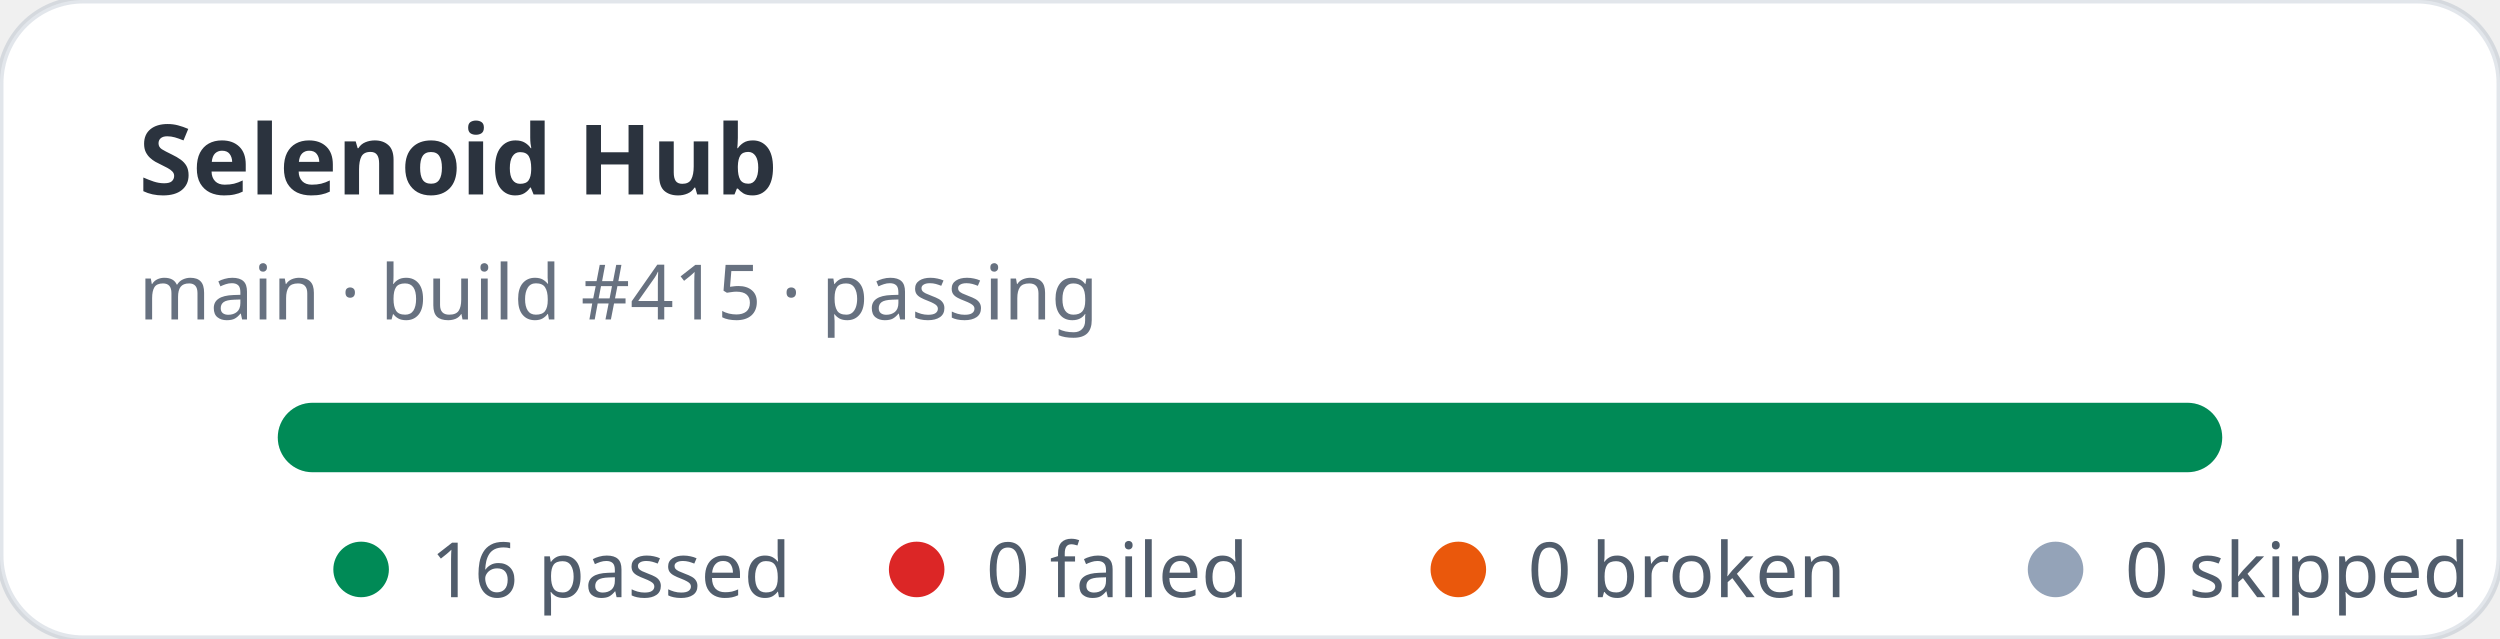
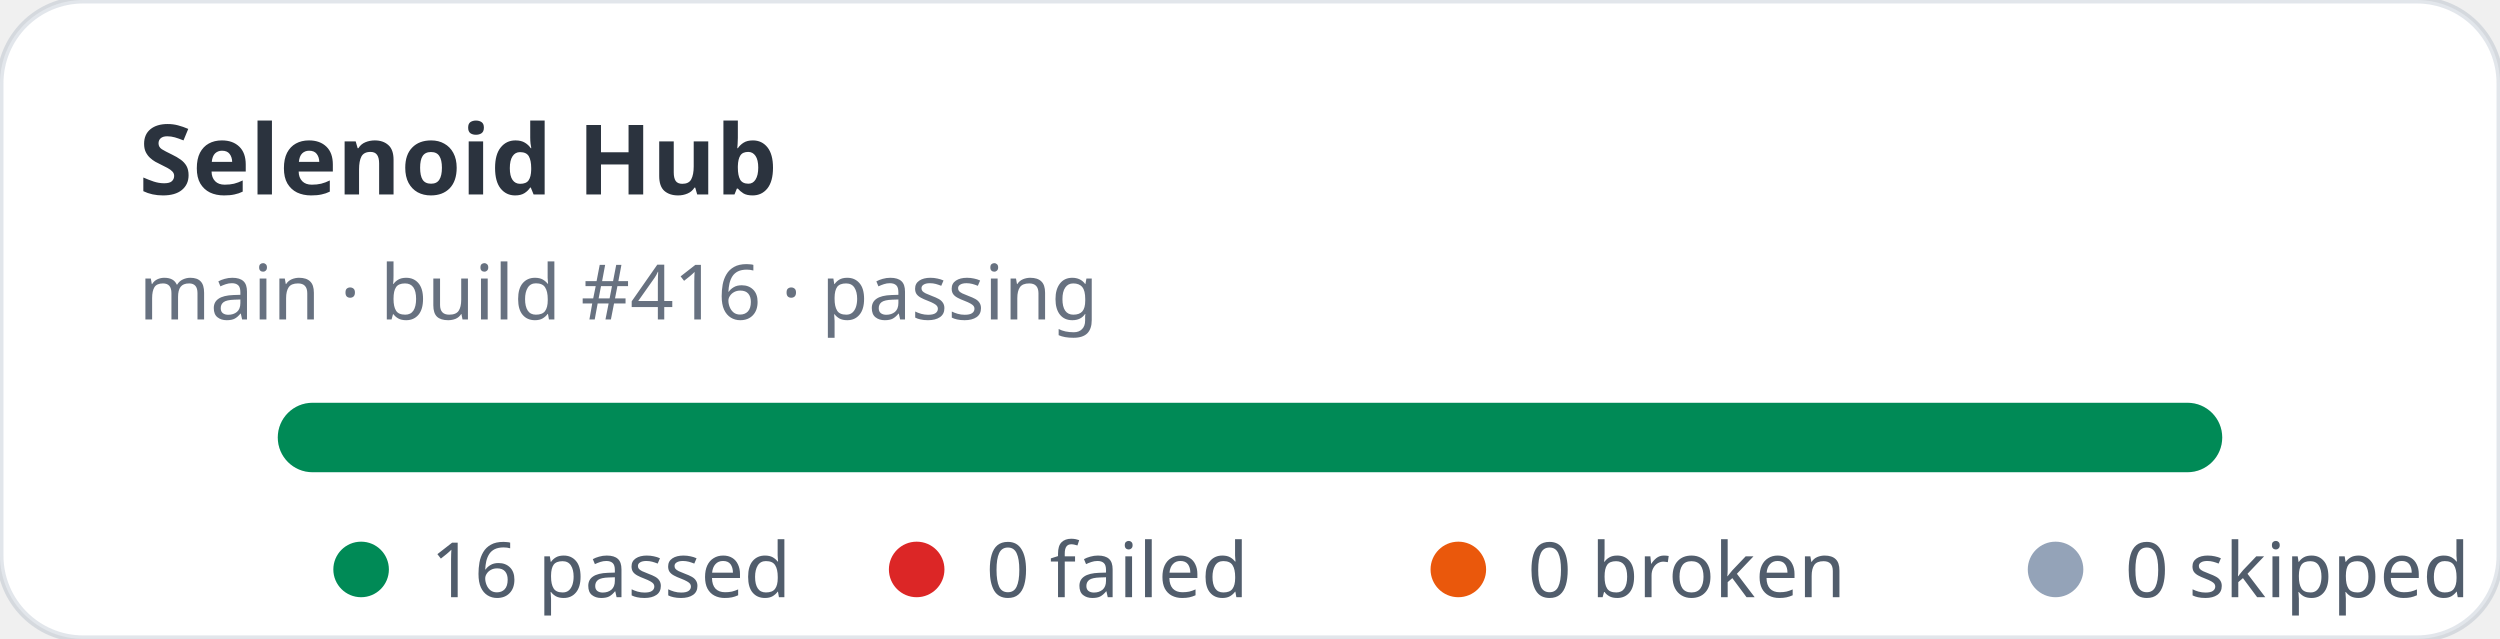
<svg xmlns="http://www.w3.org/2000/svg" width="360" height="92" viewBox="0 0 360 92" role="img" aria-label="Selenoid Hub stats: 16 passed, 0 failed">
  <rect width="360" height="92" rx="12" fill="#ffffff" stroke="rgba(11,48,86,0.12)" />
  <text x="20" y="28" fill="rgba(1,10,24,0.83)" font-family="ui-sans-serif,system-ui,sans-serif" font-size="14" font-weight="700">Selenoid Hub</text>
-   <text x="20" y="46" fill="rgba(2,19,44,0.6)" font-family="ui-sans-serif,system-ui,sans-serif" font-size="11">main · build #415 · passing</text>
+   <text x="20" y="46" fill="rgba(2,19,44,0.6)" font-family="ui-sans-serif,system-ui,sans-serif" font-size="11">main · build #416 · passing</text>
  <rect x="40" y="58" width="280" height="10" rx="5" fill="#e2e8f0" />
  <rect x="40" y="58" width="280" height="10" rx="5" fill="#008a56" />
  <g font-family="ui-sans-serif,system-ui,sans-serif" font-size="11" fill="rgba(1,18,40,0.68)">
    <circle cx="52" cy="82" r="4" fill="#008a56" />
    <text x="62" y="86">16 passed</text>
    <circle cx="132" cy="82" r="4" fill="#dc2626" />
    <text x="142" y="86">0 failed</text>
    <circle cx="210" cy="82" r="4" fill="#ea580c" />
    <text x="220" y="86">0 broken</text>
    <circle cx="296" cy="82" r="4" fill="#94a3b8" />
    <text x="306" y="86">0 skipped</text>
  </g>
</svg>
